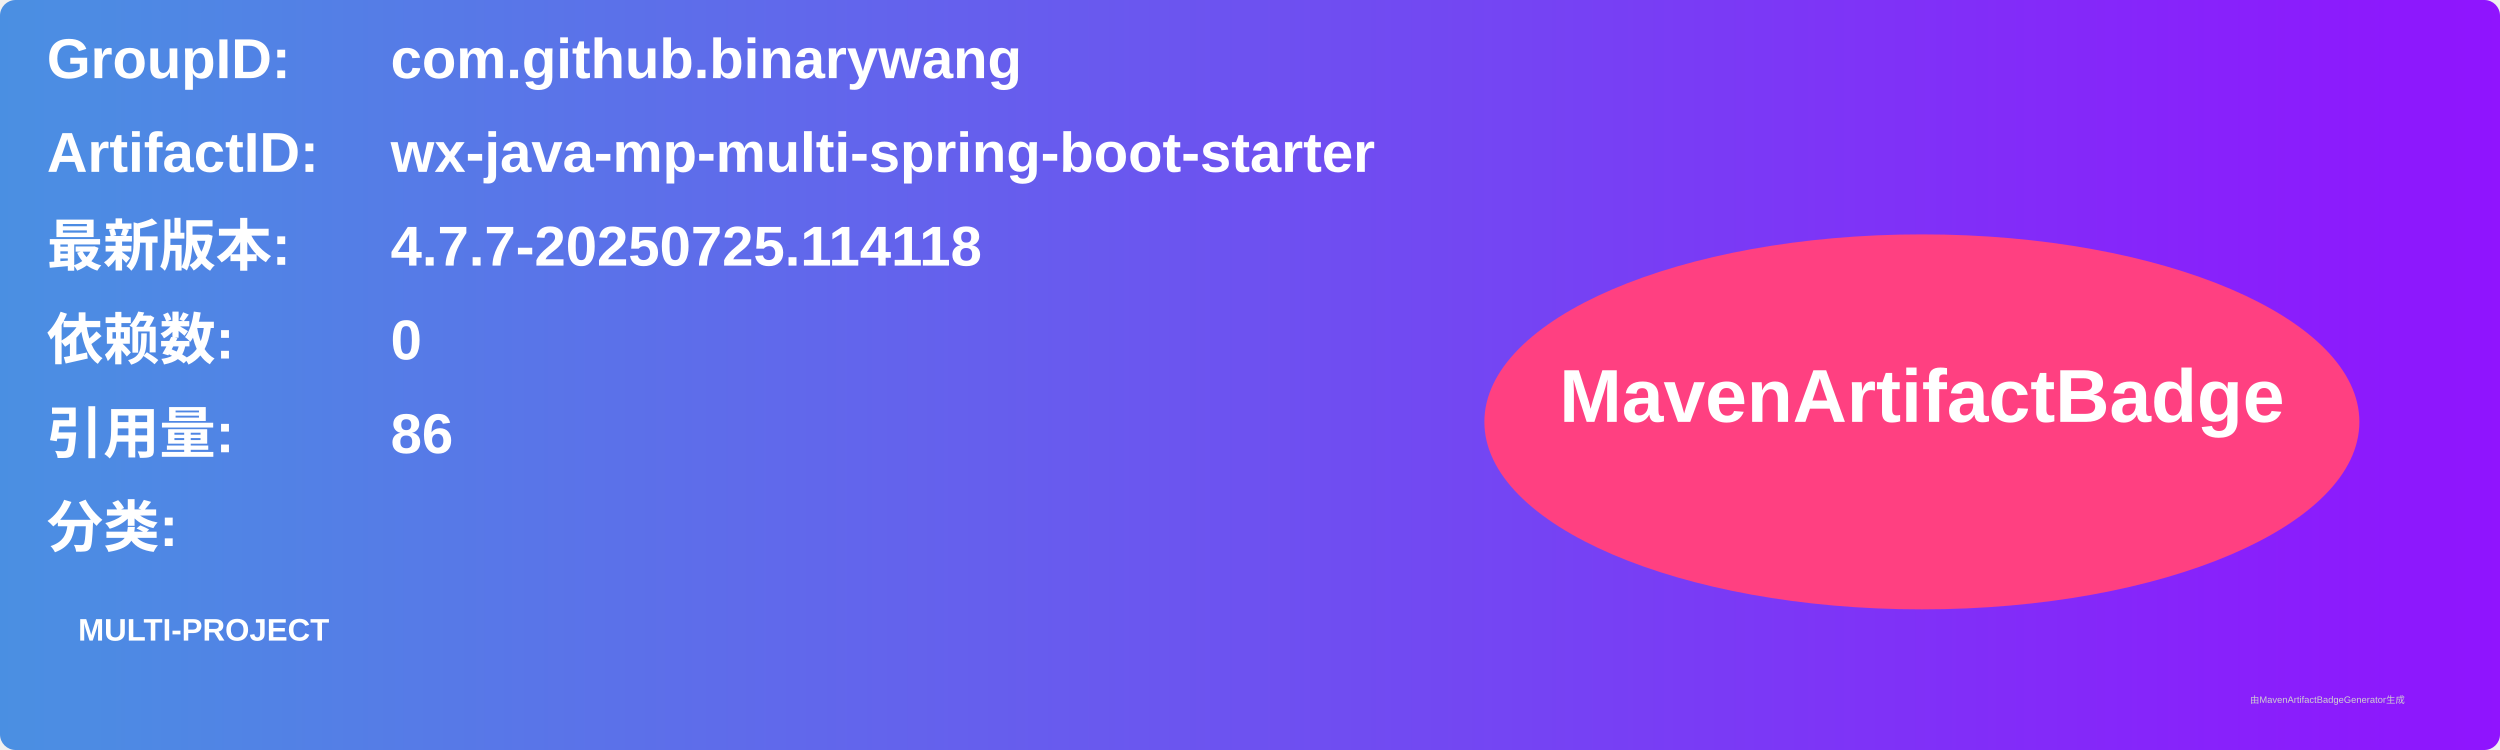
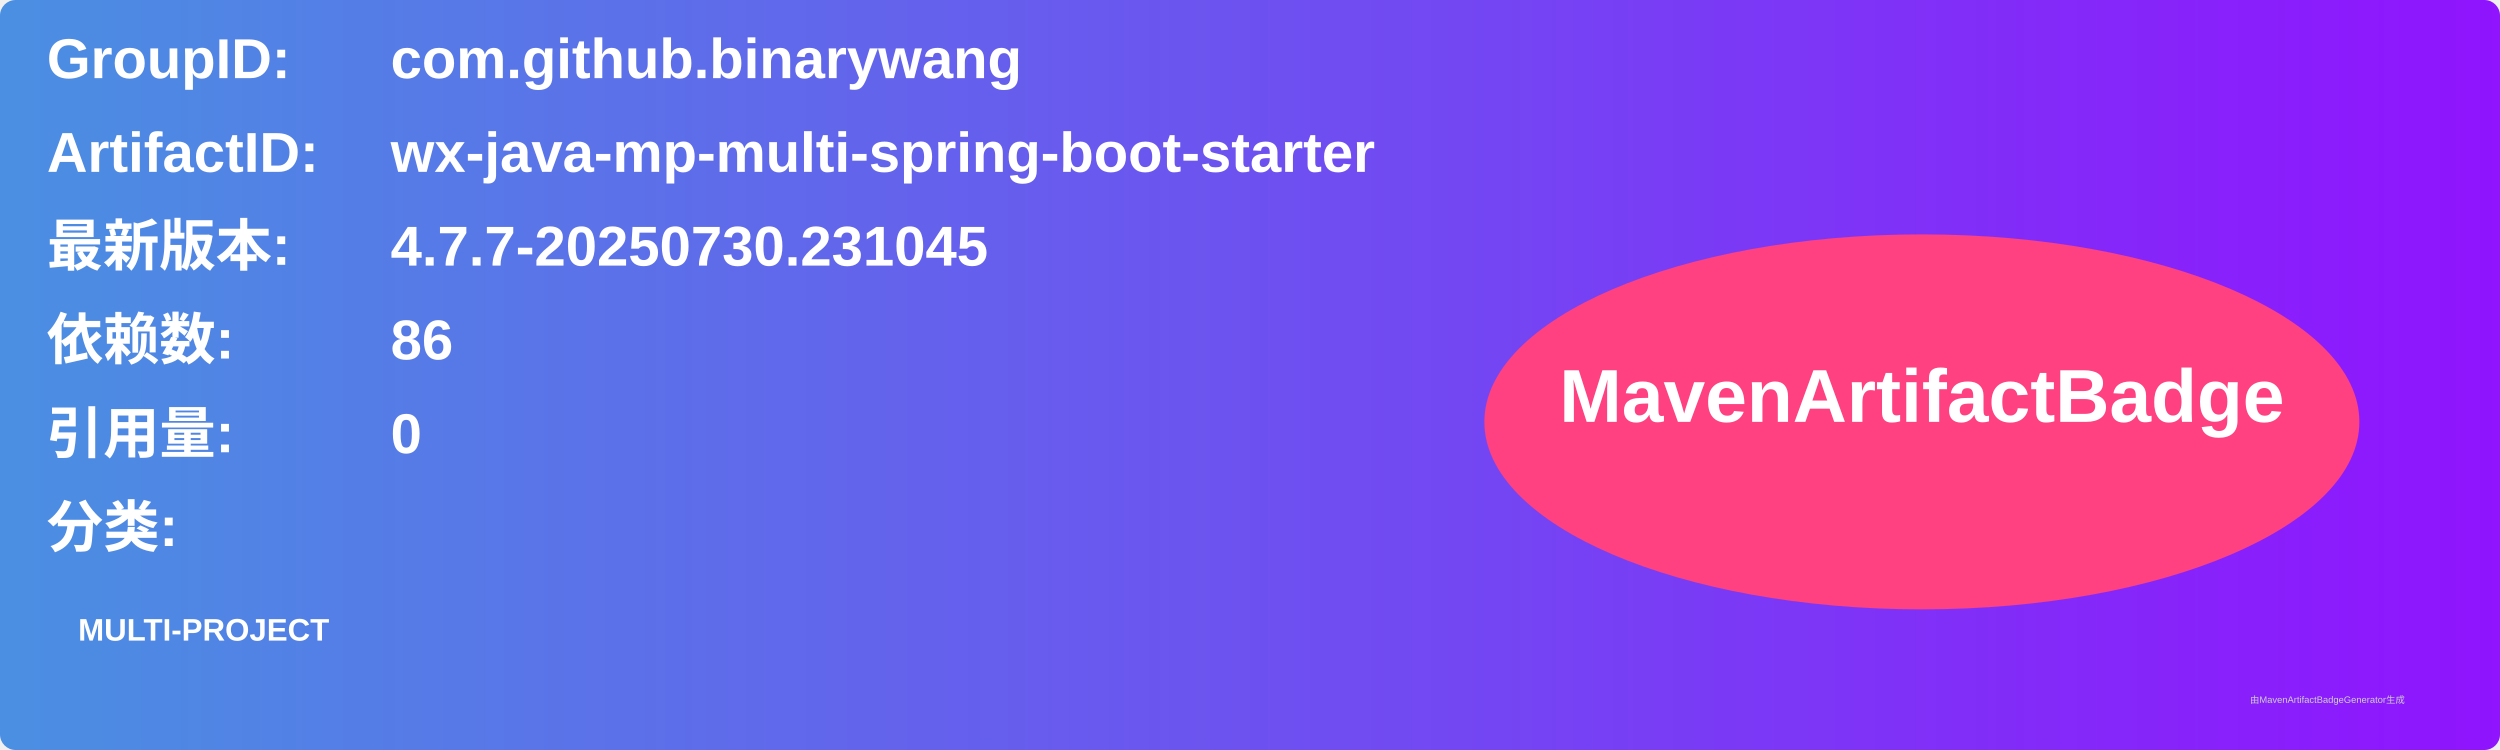
<svg xmlns="http://www.w3.org/2000/svg" width="800" height="240" viewBox="0 0 800 240">
  <linearGradient id="grad" x1="0%" y1="0%" x2="100%" y2="0%">
    <stop offset="0%" stop-color="#4a90e2" />
    <stop offset="100%" stop-color="#9013fe" />
  </linearGradient>
  <rect width="100%" height="100%" rx="5" ry="5" fill="url(#grad)" />
  <g transform="translate(15, 15)">
    <text x="0" y="10" font-family="Arial" font-size="18" fill="white" font-weight="bold" width="260">GroupID:</text>
    <text x="110" y="10" font-family="Arial" font-size="18" fill="white" font-weight="bold" width="460">com.github.binarywang</text>
    <text x="0" y="40" font-family="Arial" font-size="18" fill="white" font-weight="bold" width="260">ArtifactID:</text>
    <text x="110" y="40" font-family="Arial" font-size="18" fill="white" font-weight="bold" width="460">wx-java-mp-multi-spring-boot-starter</text>
    <text x="0" y="70" font-family="Arial" font-size="18" fill="white" font-weight="bold">最新版本:</text>
    <text x="110" y="70" font-family="Arial" font-size="18" fill="white" font-weight="bold">
-       <tspan font-weight="bold">4.7.7-20250725.114118</tspan>
+       <tspan font-weight="bold">4.7.7-20250730.231045</tspan>
    </text>
    <text x="0" y="100" font-family="Arial" font-size="18" fill="white" font-weight="bold">依赖数: </text>
    <text x="110" y="100" font-family="Arial" font-size="18" fill="white">
-       <tspan font-weight="bold">0</tspan>
+       <tspan font-weight="bold">86</tspan>
    </text>
    <text x="0" y="130" font-family="Arial" font-size="18" fill="white" font-weight="bold">引用量: </text>
    <text x="110" y="130" font-family="Arial" font-size="18" fill="white">
-       <tspan font-weight="bold">86</tspan>
+       <tspan font-weight="bold">0</tspan>
    </text>
    <text x="0" y="160" font-family="Arial" font-size="18" fill="white" font-weight="bold">分类:</text>
    <text x="10" y="190" font-family="Arial" font-size="10" fill="white">
      <tspan font-weight="bold">MULTI-PROJECT</tspan>
    </text>
    <ellipse cx="600" cy="120" rx="140" ry="60" fill="#ff4081" />
    <text x="600" y="120" text-anchor="middle" font-family="Arial" font-size="24" fill="white" font-weight="bold">MavenArtifactBadge</text>
  </g>
  <text x="720" y="225" font-family="Arial" font-size="3" fill="#d0d0d0">由MavenArtifactBadgeGenerator生成</text>
</svg>
